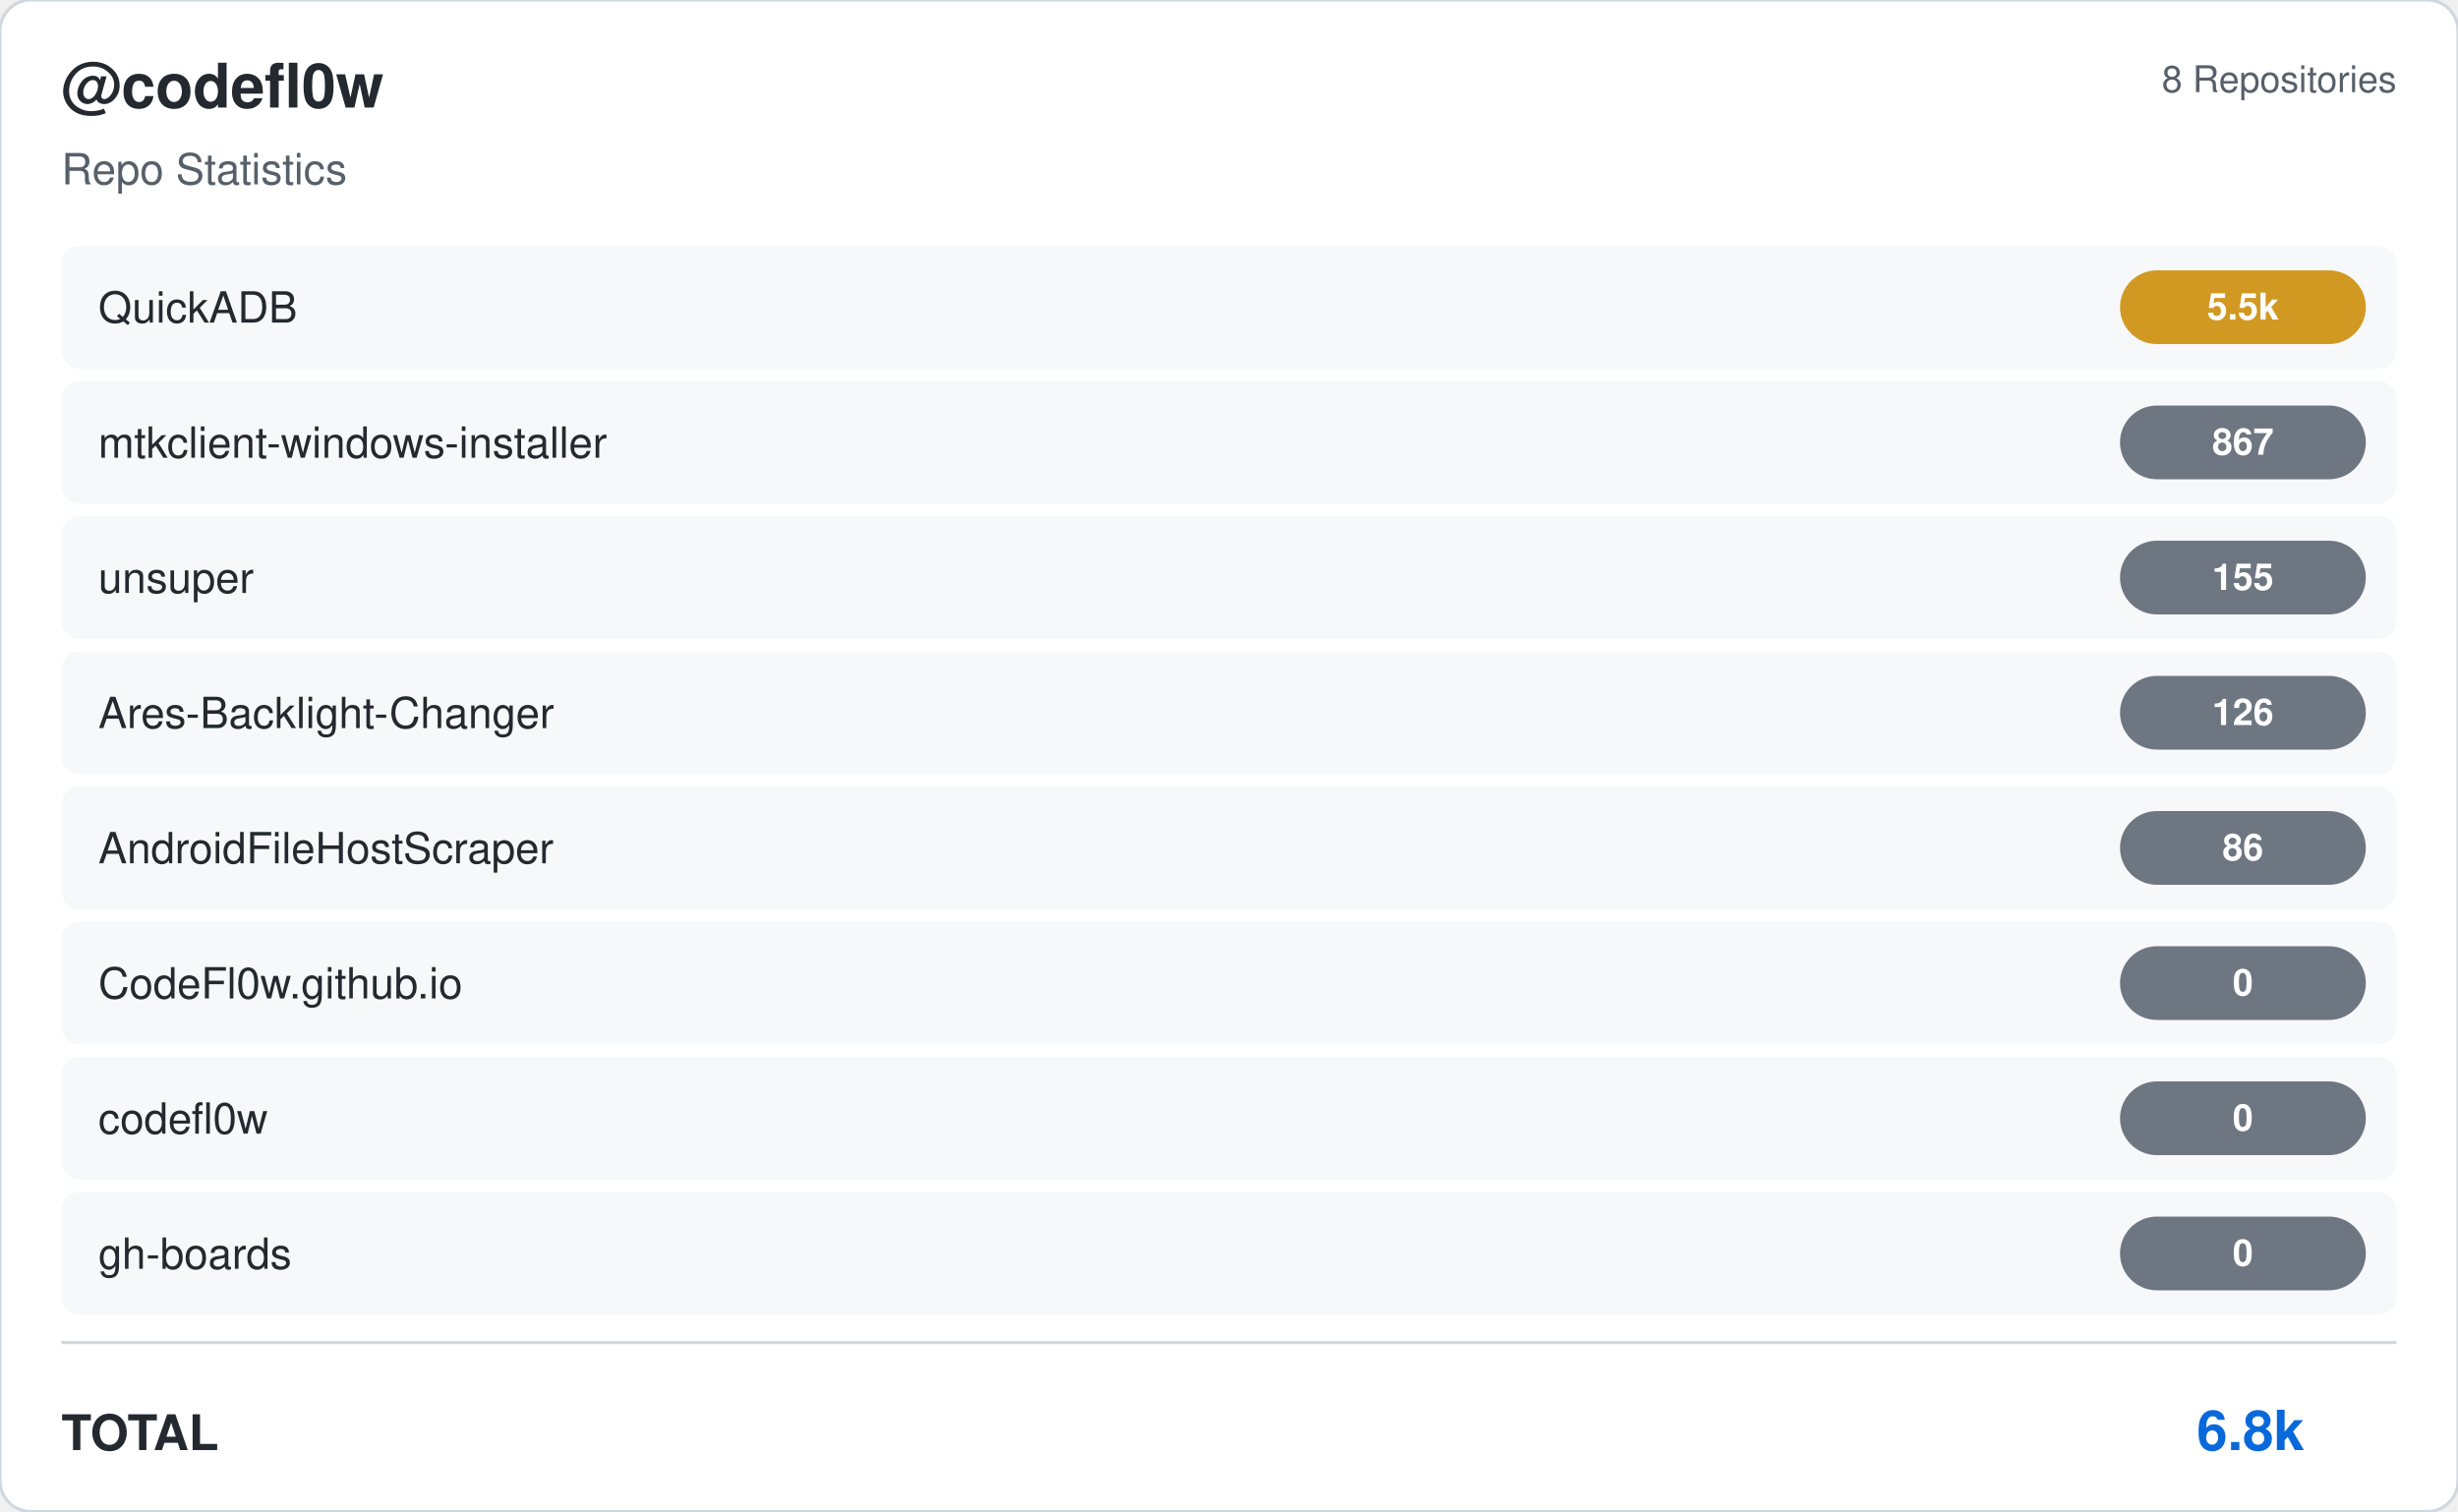
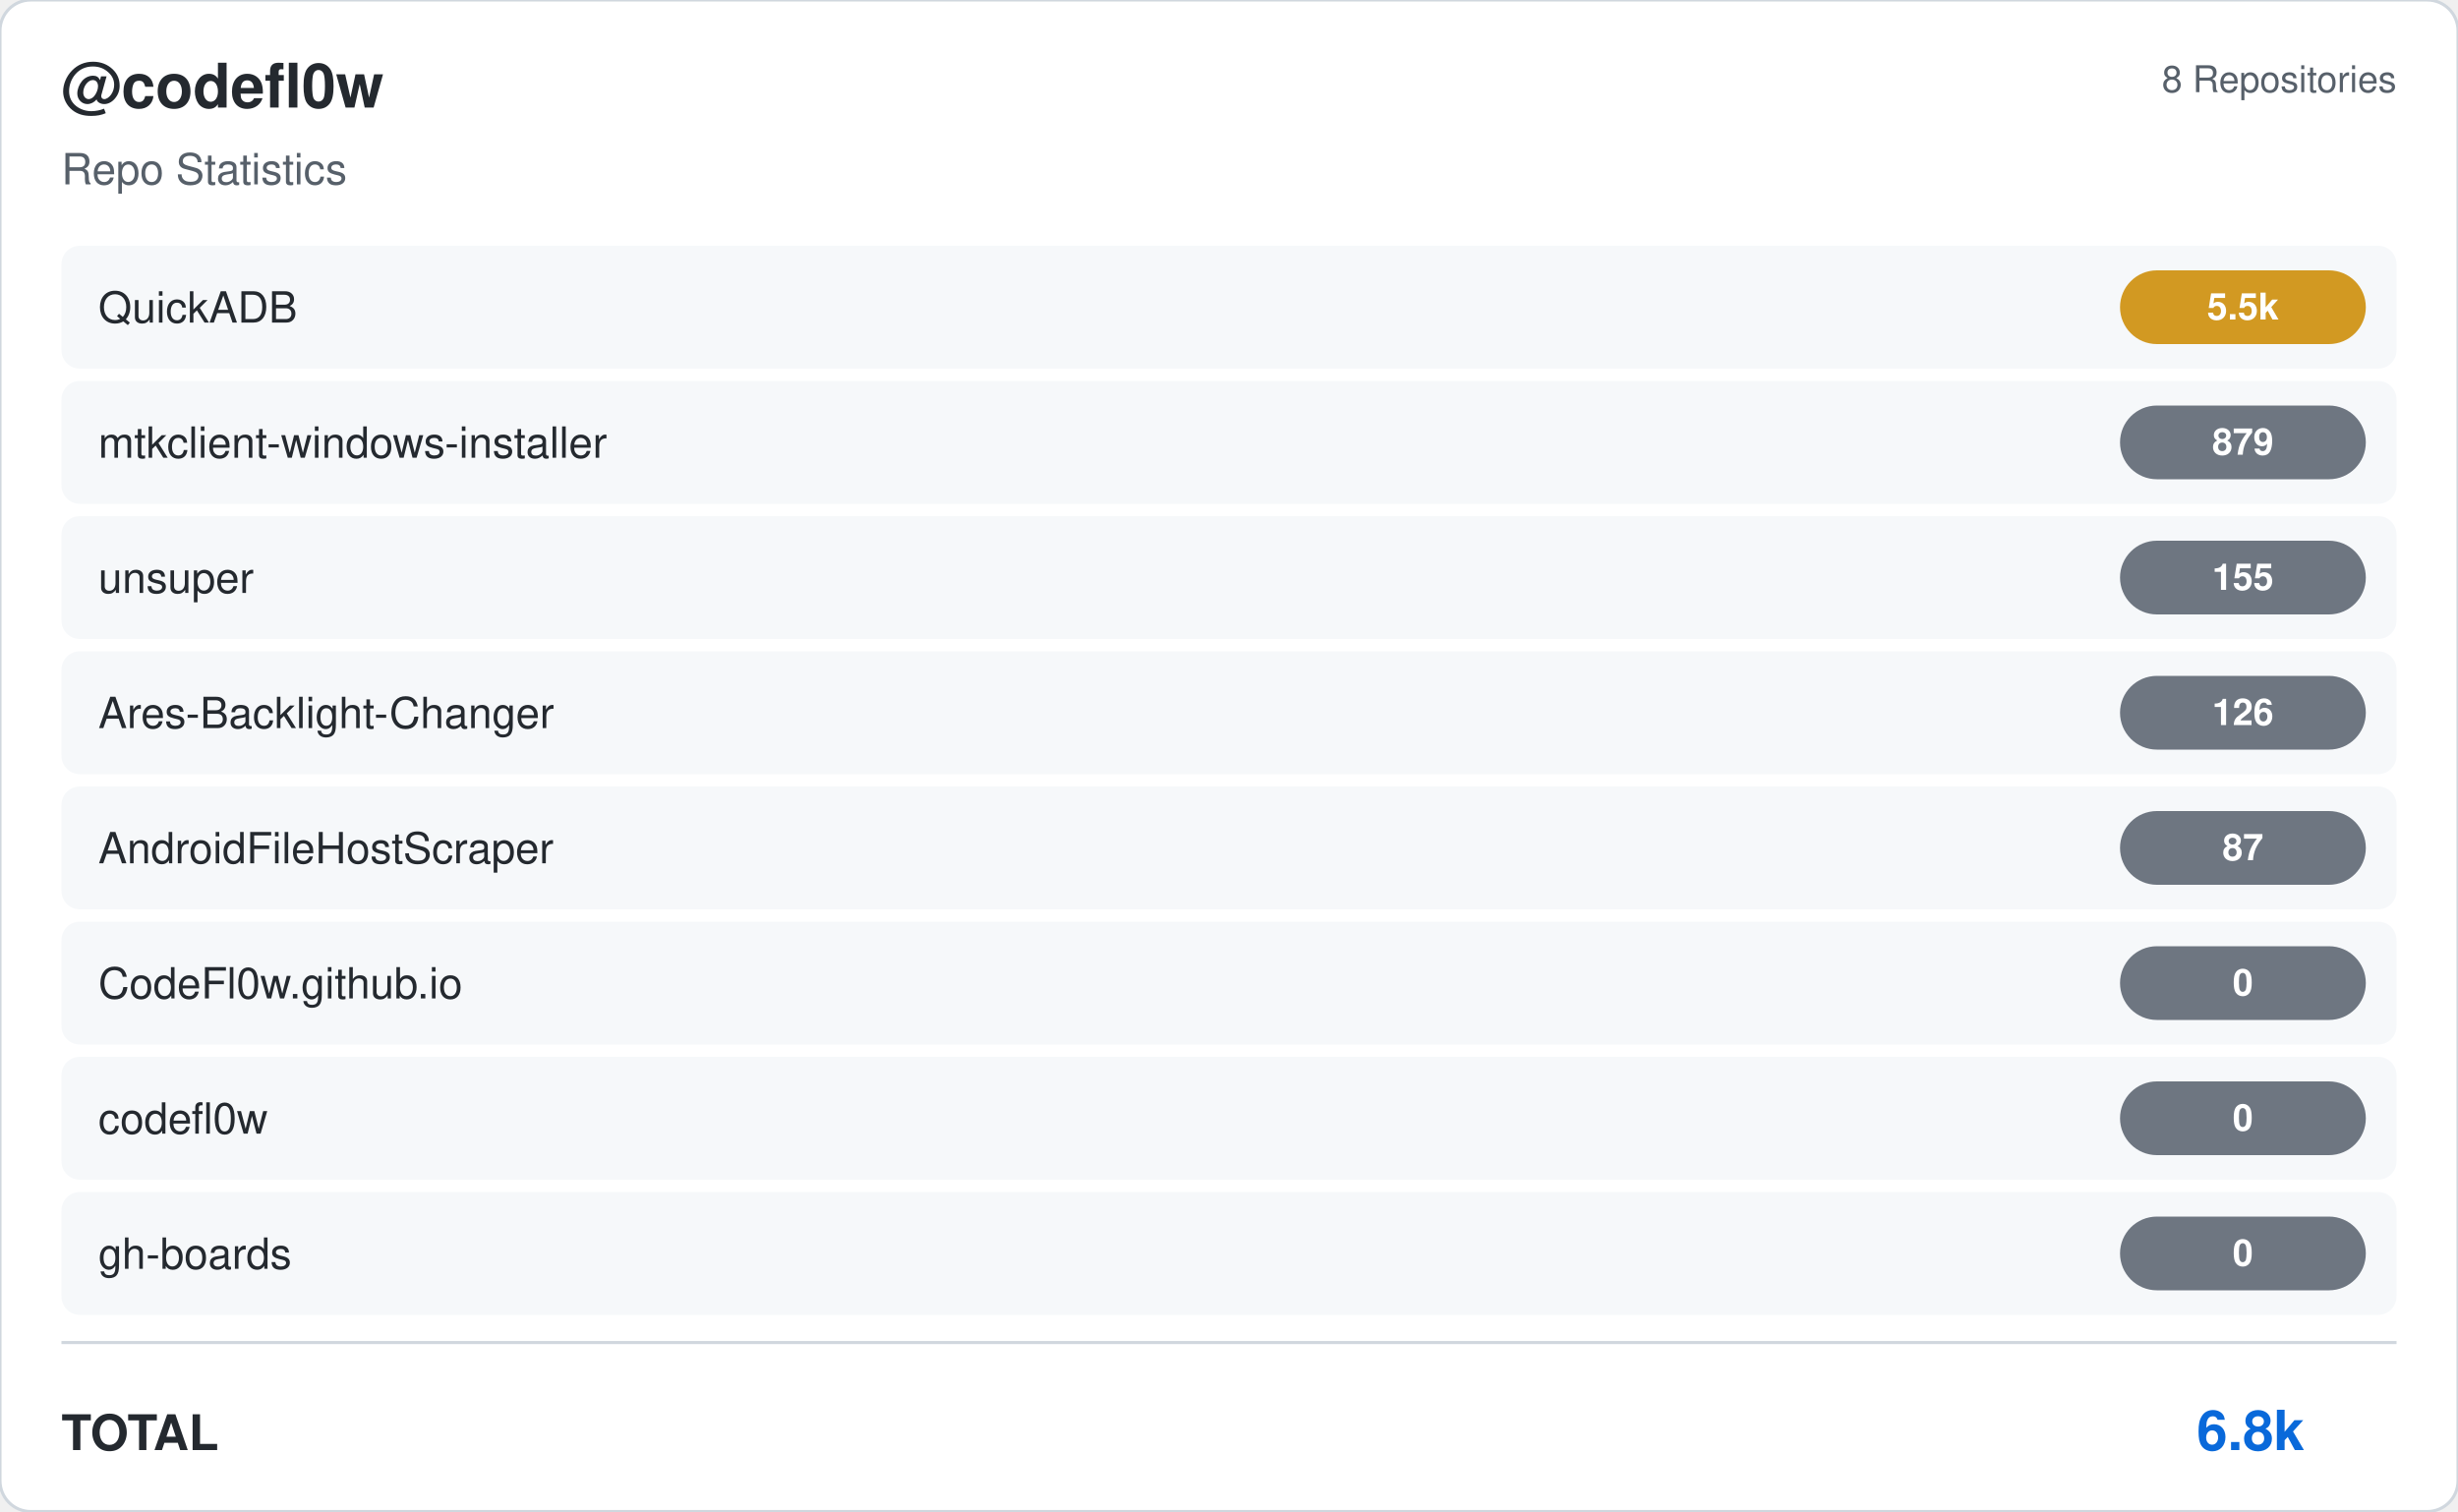
<svg xmlns="http://www.w3.org/2000/svg" viewBox="0 0 800 492" width="800" height="492">
  <rect width="800" height="492" rx="10" fill="#ffffff" stroke="#d0d7de" stroke-width="1" />
  <g transform="translate(20, 35)">
    <text fill="#24292f" font-size="20" font-family="Segoe UI, Helvetica, Arial, sans-serif" font-weight="600">@codefl0w</text>
    <text y="25" fill="#57606a" font-size="14" font-family="Segoe UI, Helvetica, Arial, sans-serif">Repo Statistics</text>
  </g>
  <text x="780" y="30" fill="#57606a" font-size="12" font-family="Segoe UI, Helvetica, Arial, sans-serif" text-anchor="end">8 Repositories</text>
  <rect x="20" y="80" width="760" height="40" rx="6" fill="#f6f8fa" />
  <text x="32" y="105" fill="#24292f" font-size="14" font-family="Segoe UI, Helvetica, Arial, sans-serif" font-weight="500">QuickADB</text>
  <rect x="690" y="88.0" width="80" height="24" rx="12" fill="#d29922" />
  <text x="730.0" y="104.0" fill="#ffffff" font-size="12" font-weight="bold" font-family="Segoe UI, Helvetica, Arial, sans-serif" text-anchor="middle">5.5k</text>
  <rect x="20" y="124" width="760" height="40" rx="6" fill="#f6f8fa" />
  <text x="32" y="149" fill="#24292f" font-size="14" font-family="Segoe UI, Helvetica, Arial, sans-serif" font-weight="500">mtkclient-windows-installer</text>
  <rect x="690" y="132.0" width="80" height="24" rx="12" fill="#6e7681" />
-   <text x="730.0" y="148.0" fill="#ffffff" font-size="12" font-weight="bold" font-family="Segoe UI, Helvetica, Arial, sans-serif" text-anchor="middle">867</text>
+   <text x="730.0" y="148.0" fill="#ffffff" font-size="12" font-weight="bold" font-family="Segoe UI, Helvetica, Arial, sans-serif" text-anchor="middle">879</text>
  <rect x="20" y="168" width="760" height="40" rx="6" fill="#f6f8fa" />
  <text x="32" y="193" fill="#24292f" font-size="14" font-family="Segoe UI, Helvetica, Arial, sans-serif" font-weight="500">unsuper</text>
  <rect x="690" y="176.0" width="80" height="24" rx="12" fill="#6e7681" />
  <text x="730.0" y="192.0" fill="#ffffff" font-size="12" font-weight="bold" font-family="Segoe UI, Helvetica, Arial, sans-serif" text-anchor="middle">155</text>
  <rect x="20" y="212" width="760" height="40" rx="6" fill="#f6f8fa" />
  <text x="32" y="237" fill="#24292f" font-size="14" font-family="Segoe UI, Helvetica, Arial, sans-serif" font-weight="500">Ares-Backlight-Changer</text>
  <rect x="690" y="220.0" width="80" height="24" rx="12" fill="#6e7681" />
  <text x="730.0" y="236.0" fill="#ffffff" font-size="12" font-weight="bold" font-family="Segoe UI, Helvetica, Arial, sans-serif" text-anchor="middle">126</text>
  <rect x="20" y="256" width="760" height="40" rx="6" fill="#f6f8fa" />
  <text x="32" y="281" fill="#24292f" font-size="14" font-family="Segoe UI, Helvetica, Arial, sans-serif" font-weight="500">AndroidFileHostScraper</text>
  <rect x="690" y="264.0" width="80" height="24" rx="12" fill="#6e7681" />
-   <text x="730.0" y="280.0" fill="#ffffff" font-size="12" font-weight="bold" font-family="Segoe UI, Helvetica, Arial, sans-serif" text-anchor="middle">86</text>
+   <text x="730.0" y="280.0" fill="#ffffff" font-size="12" font-weight="bold" font-family="Segoe UI, Helvetica, Arial, sans-serif" text-anchor="middle">87</text>
  <rect x="20" y="300" width="760" height="40" rx="6" fill="#f6f8fa" />
  <text x="32" y="325" fill="#24292f" font-size="14" font-family="Segoe UI, Helvetica, Arial, sans-serif" font-weight="500">CodeFl0w.github.io</text>
  <rect x="690" y="308.0" width="80" height="24" rx="12" fill="#6e7681" />
  <text x="730.0" y="324.0" fill="#ffffff" font-size="12" font-weight="bold" font-family="Segoe UI, Helvetica, Arial, sans-serif" text-anchor="middle">0</text>
  <rect x="20" y="344" width="760" height="40" rx="6" fill="#f6f8fa" />
  <text x="32" y="369" fill="#24292f" font-size="14" font-family="Segoe UI, Helvetica, Arial, sans-serif" font-weight="500">codefl0w</text>
  <rect x="690" y="352.0" width="80" height="24" rx="12" fill="#6e7681" />
  <text x="730.0" y="368.0" fill="#ffffff" font-size="12" font-weight="bold" font-family="Segoe UI, Helvetica, Arial, sans-serif" text-anchor="middle">0</text>
  <rect x="20" y="388" width="760" height="40" rx="6" fill="#f6f8fa" />
  <text x="32" y="413" fill="#24292f" font-size="14" font-family="Segoe UI, Helvetica, Arial, sans-serif" font-weight="500">gh-boards</text>
  <rect x="690" y="396.0" width="80" height="24" rx="12" fill="#6e7681" />
  <text x="730.0" y="412.0" fill="#ffffff" font-size="12" font-weight="bold" font-family="Segoe UI, Helvetica, Arial, sans-serif" text-anchor="middle">0</text>
  <line x1="20" y1="437" x2="780" y2="437" stroke="#d0d7de" />
  <text x="20" y="472" fill="#24292f" font-size="16" font-family="Segoe UI, Helvetica, Arial, sans-serif" font-weight="600">TOTAL</text>
  <text x="750" y="472" fill="#0969da" font-size="18" font-family="Segoe UI, Helvetica, Arial, sans-serif" font-weight="bold" text-anchor="end">6.8k</text>
</svg>
